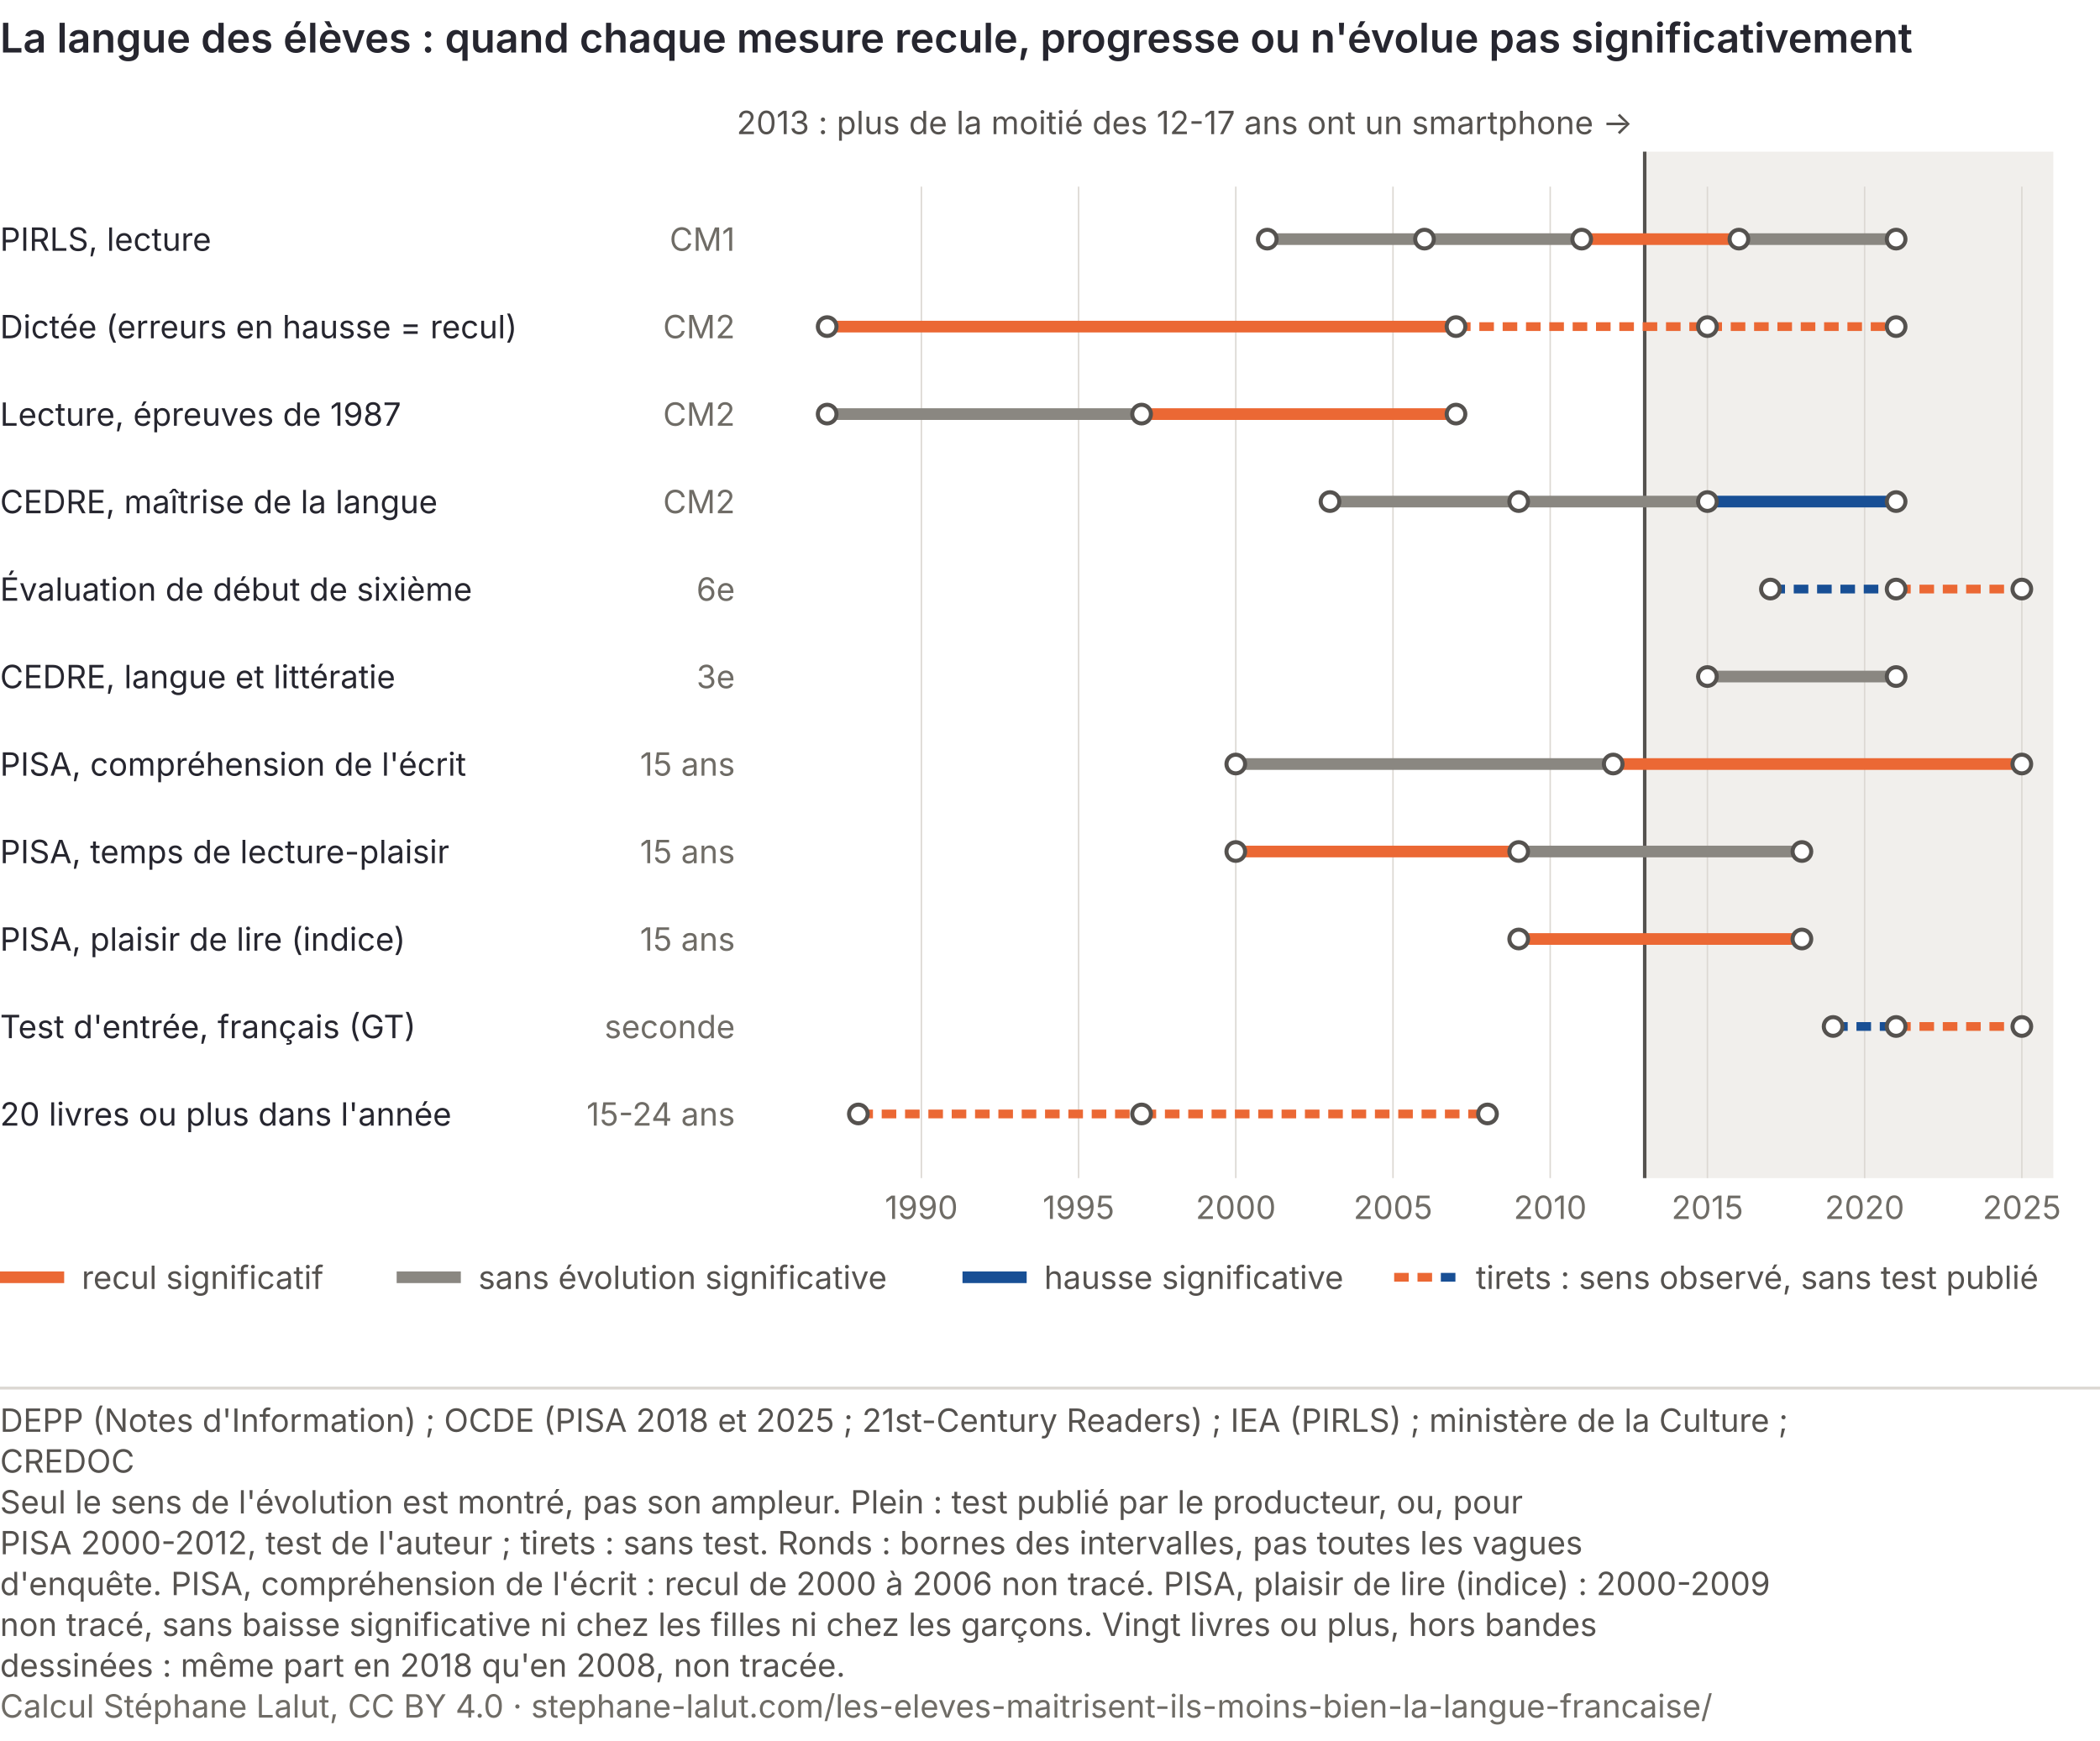
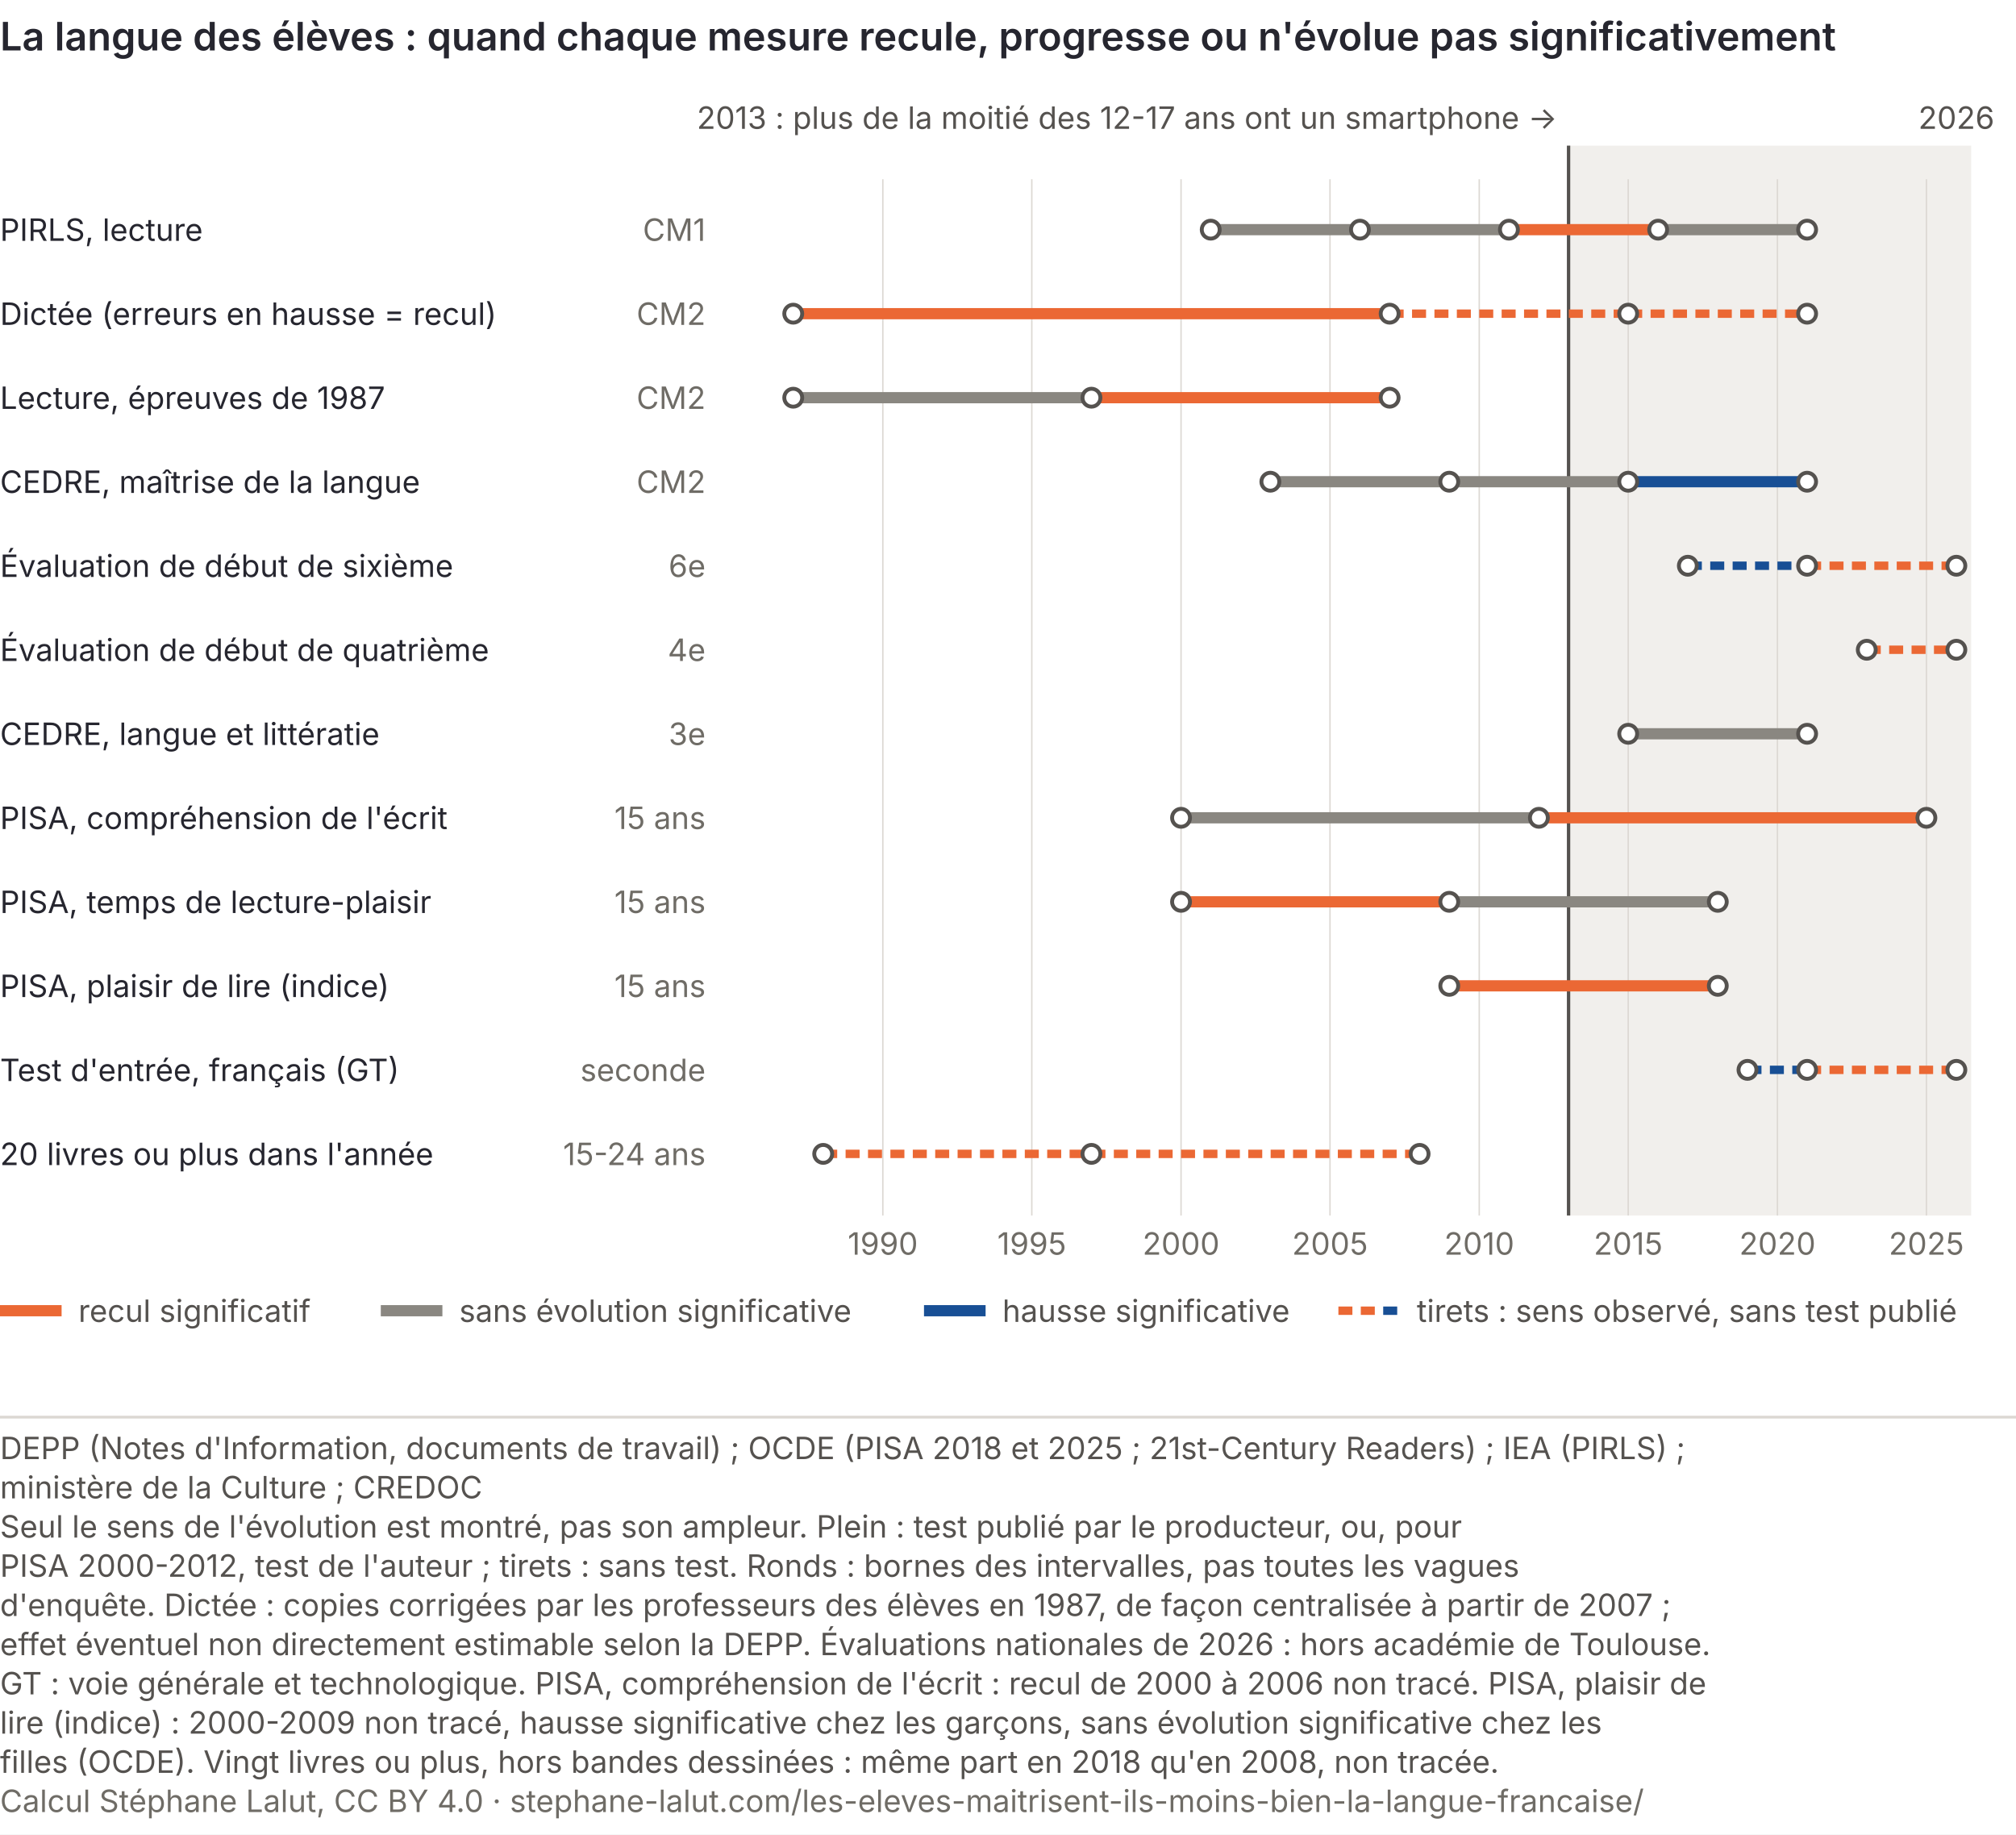
- <svg xmlns="http://www.w3.org/2000/svg" viewBox="0 0 720 597" role="img" font-variant-numeric="tabular-nums" aria-labelledby="lan-c-t lan-c-d" font-family="Inter, 'Helvetica Neue', Arial, sans-serif">
-   <rect width="720" height="597" fill="#ffffff" />
+ <svg xmlns="http://www.w3.org/2000/svg" viewBox="0 0 720 655" role="img" font-variant-numeric="tabular-nums" aria-labelledby="lan-c-t lan-c-d" font-family="Inter, 'Helvetica Neue', Arial, sans-serif">
+   <rect width="720" height="655" fill="#ffffff" />
  <text x="0" y="18" font-size="14" font-weight="600" fill="#26262f">La langue des élèves : quand chaque mesure recule, progresse ou n'évolue pas significativement</text>
-   <rect x="563.9" y="52" width="140.1" height="352" fill="#f1efec" />
-   <line x1="563.9" y1="52" x2="563.9" y2="404" stroke="#55524f" stroke-width="1.2" />
-   <text x="559.9" y="46" font-size="11" fill="#55524f" text-anchor="end">2013 : plus de la moitié des 12-17 ans ont un smartphone →</text>
-   <text x="315.9" y="418" font-size="11" fill="#6f6c66" text-anchor="middle">1990</text>
-   <line x1="315.9" y1="64" x2="315.9" y2="404" stroke="#dcd8d3" stroke-width="0.5" />
-   <text x="369.8" y="418" font-size="11" fill="#6f6c66" text-anchor="middle">1995</text>
-   <line x1="369.8" y1="64" x2="369.8" y2="404" stroke="#dcd8d3" stroke-width="0.5" />
-   <text x="423.7" y="418" font-size="11" fill="#6f6c66" text-anchor="middle">2000</text>
-   <line x1="423.7" y1="64" x2="423.7" y2="404" stroke="#dcd8d3" stroke-width="0.5" />
-   <text x="477.6" y="418" font-size="11" fill="#6f6c66" text-anchor="middle">2005</text>
-   <line x1="477.6" y1="64" x2="477.6" y2="404" stroke="#dcd8d3" stroke-width="0.5" />
-   <text x="531.5" y="418" font-size="11" fill="#6f6c66" text-anchor="middle">2010</text>
-   <line x1="531.5" y1="64" x2="531.5" y2="404" stroke="#dcd8d3" stroke-width="0.5" />
-   <text x="585.4" y="418" font-size="11" fill="#6f6c66" text-anchor="middle">2015</text>
-   <line x1="585.4" y1="64" x2="585.4" y2="404" stroke="#dcd8d3" stroke-width="0.5" />
-   <text x="639.3" y="418" font-size="11" fill="#6f6c66" text-anchor="middle">2020</text>
-   <line x1="639.3" y1="64" x2="639.3" y2="404" stroke="#dcd8d3" stroke-width="0.5" />
-   <text x="693.2" y="418" font-size="11" fill="#6f6c66" text-anchor="middle">2025</text>
-   <line x1="693.2" y1="64" x2="693.2" y2="404" stroke="#dcd8d3" stroke-width="0.5" />
+   <rect x="560.2" y="52" width="143.8" height="382" fill="#f1efec" />
+   <line x1="560.2" y1="52" x2="560.2" y2="434" stroke="#55524f" stroke-width="1.2" />
+   <text x="556.2" y="46" font-size="11" fill="#55524f" text-anchor="end">2013 : plus de la moitié des 12-17 ans ont un smartphone →</text>
+   <text x="698.7" y="46" font-size="11" fill="#55524f" text-anchor="middle">2026</text>
+   <text x="315.3" y="448" font-size="11" fill="#6f6c66" text-anchor="middle">1990</text>
+   <line x1="315.3" y1="64" x2="315.3" y2="434" stroke="#dcd8d3" stroke-width="0.5" />
+   <text x="368.5" y="448" font-size="11" fill="#6f6c66" text-anchor="middle">1995</text>
+   <line x1="368.5" y1="64" x2="368.5" y2="434" stroke="#dcd8d3" stroke-width="0.5" />
+   <text x="421.8" y="448" font-size="11" fill="#6f6c66" text-anchor="middle">2000</text>
+   <line x1="421.8" y1="64" x2="421.8" y2="434" stroke="#dcd8d3" stroke-width="0.5" />
+   <text x="475.0" y="448" font-size="11" fill="#6f6c66" text-anchor="middle">2005</text>
+   <line x1="475.0" y1="64" x2="475.0" y2="434" stroke="#dcd8d3" stroke-width="0.5" />
+   <text x="528.3" y="448" font-size="11" fill="#6f6c66" text-anchor="middle">2010</text>
+   <line x1="528.3" y1="64" x2="528.3" y2="434" stroke="#dcd8d3" stroke-width="0.5" />
+   <text x="581.5" y="448" font-size="11" fill="#6f6c66" text-anchor="middle">2015</text>
+   <line x1="581.5" y1="64" x2="581.5" y2="434" stroke="#dcd8d3" stroke-width="0.5" />
+   <text x="634.8" y="448" font-size="11" fill="#6f6c66" text-anchor="middle">2020</text>
+   <line x1="634.8" y1="64" x2="634.8" y2="434" stroke="#dcd8d3" stroke-width="0.5" />
+   <text x="688.0" y="448" font-size="11" fill="#6f6c66" text-anchor="middle">2025</text>
+   <line x1="688.0" y1="64" x2="688.0" y2="434" stroke="#dcd8d3" stroke-width="0.5" />
  <text x="0" y="86" font-size="11" fill="#26262f">PIRLS, lecture</text>
  <text x="252" y="86" font-size="11" fill="#6f6c66" text-anchor="end">CM1</text>
-   <line x1="434.5" y1="82" x2="488.4" y2="82" stroke="#8a8781" stroke-width="4" />
-   <line x1="488.4" y1="82" x2="542.3" y2="82" stroke="#8a8781" stroke-width="4" />
-   <line x1="542.3" y1="82" x2="596.2" y2="82" stroke="#eb6834" stroke-width="4" />
-   <line x1="596.2" y1="82" x2="650.1" y2="82" stroke="#8a8781" stroke-width="4" />
-   <circle cx="434.5" cy="82" r="3.2" fill="#ffffff" stroke="#55524f" stroke-width="1.4" />
-   <circle cx="488.4" cy="82" r="3.2" fill="#ffffff" stroke="#55524f" stroke-width="1.4" />
-   <circle cx="542.3" cy="82" r="3.2" fill="#ffffff" stroke="#55524f" stroke-width="1.4" />
-   <circle cx="596.2" cy="82" r="3.2" fill="#ffffff" stroke="#55524f" stroke-width="1.4" />
-   <circle cx="650.1" cy="82" r="3.2" fill="#ffffff" stroke="#55524f" stroke-width="1.4" />
+   <line x1="432.4" y1="82" x2="485.7" y2="82" stroke="#8a8781" stroke-width="4" />
+   <line x1="485.7" y1="82" x2="538.9" y2="82" stroke="#8a8781" stroke-width="4" />
+   <line x1="538.9" y1="82" x2="592.2" y2="82" stroke="#eb6834" stroke-width="4" />
+   <line x1="592.2" y1="82" x2="645.4" y2="82" stroke="#8a8781" stroke-width="4" />
+   <circle cx="432.4" cy="82" r="3.2" fill="#ffffff" stroke="#55524f" stroke-width="1.4" />
+   <circle cx="485.7" cy="82" r="3.2" fill="#ffffff" stroke="#55524f" stroke-width="1.4" />
+   <circle cx="538.9" cy="82" r="3.2" fill="#ffffff" stroke="#55524f" stroke-width="1.4" />
+   <circle cx="592.2" cy="82" r="3.2" fill="#ffffff" stroke="#55524f" stroke-width="1.4" />
+   <circle cx="645.4" cy="82" r="3.2" fill="#ffffff" stroke="#55524f" stroke-width="1.4" />
  <text x="0" y="116" font-size="11" fill="#26262f">Dictée (erreurs en hausse = recul)</text>
  <text x="252" y="116" font-size="11" fill="#6f6c66" text-anchor="end">CM2</text>
-   <line x1="283.6" y1="112" x2="499.2" y2="112" stroke="#eb6834" stroke-width="4" />
-   <line x1="499.2" y1="112" x2="585.4" y2="112" stroke="#eb6834" stroke-width="3" stroke-dasharray="5 3" />
-   <line x1="585.4" y1="112" x2="650.1" y2="112" stroke="#eb6834" stroke-width="3" stroke-dasharray="5 3" />
-   <circle cx="283.6" cy="112" r="3.2" fill="#ffffff" stroke="#55524f" stroke-width="1.4" />
-   <circle cx="499.2" cy="112" r="3.2" fill="#ffffff" stroke="#55524f" stroke-width="1.4" />
-   <circle cx="585.4" cy="112" r="3.2" fill="#ffffff" stroke="#55524f" stroke-width="1.4" />
-   <circle cx="650.1" cy="112" r="3.2" fill="#ffffff" stroke="#55524f" stroke-width="1.4" />
+   <line x1="283.3" y1="112" x2="496.3" y2="112" stroke="#eb6834" stroke-width="4" />
+   <line x1="496.3" y1="112" x2="581.5" y2="112" stroke="#eb6834" stroke-width="3" stroke-dasharray="5 3" />
+   <line x1="581.5" y1="112" x2="645.4" y2="112" stroke="#eb6834" stroke-width="3" stroke-dasharray="5 3" />
+   <circle cx="283.3" cy="112" r="3.2" fill="#ffffff" stroke="#55524f" stroke-width="1.4" />
+   <circle cx="496.3" cy="112" r="3.2" fill="#ffffff" stroke="#55524f" stroke-width="1.4" />
+   <circle cx="581.5" cy="112" r="3.2" fill="#ffffff" stroke="#55524f" stroke-width="1.4" />
+   <circle cx="645.4" cy="112" r="3.2" fill="#ffffff" stroke="#55524f" stroke-width="1.4" />
  <text x="0" y="146" font-size="11" fill="#26262f">Lecture, épreuves de 1987</text>
  <text x="252" y="146" font-size="11" fill="#6f6c66" text-anchor="end">CM2</text>
-   <line x1="283.6" y1="142" x2="391.4" y2="142" stroke="#8a8781" stroke-width="4" />
-   <line x1="391.4" y1="142" x2="499.2" y2="142" stroke="#eb6834" stroke-width="4" />
-   <circle cx="283.6" cy="142" r="3.2" fill="#ffffff" stroke="#55524f" stroke-width="1.4" />
-   <circle cx="391.4" cy="142" r="3.2" fill="#ffffff" stroke="#55524f" stroke-width="1.4" />
-   <circle cx="499.2" cy="142" r="3.2" fill="#ffffff" stroke="#55524f" stroke-width="1.4" />
+   <line x1="283.3" y1="142" x2="389.8" y2="142" stroke="#8a8781" stroke-width="4" />
+   <line x1="389.8" y1="142" x2="496.3" y2="142" stroke="#eb6834" stroke-width="4" />
+   <circle cx="283.3" cy="142" r="3.2" fill="#ffffff" stroke="#55524f" stroke-width="1.4" />
+   <circle cx="389.8" cy="142" r="3.2" fill="#ffffff" stroke="#55524f" stroke-width="1.4" />
+   <circle cx="496.3" cy="142" r="3.2" fill="#ffffff" stroke="#55524f" stroke-width="1.4" />
  <text x="0" y="176" font-size="11" fill="#26262f">CEDRE, maîtrise de la langue</text>
  <text x="252" y="176" font-size="11" fill="#6f6c66" text-anchor="end">CM2</text>
-   <line x1="456.0" y1="172" x2="520.7" y2="172" stroke="#8a8781" stroke-width="4" />
-   <line x1="520.7" y1="172" x2="585.4" y2="172" stroke="#8a8781" stroke-width="4" />
-   <line x1="585.4" y1="172" x2="650.1" y2="172" stroke="#184f95" stroke-width="4" />
-   <circle cx="456.0" cy="172" r="3.2" fill="#ffffff" stroke="#55524f" stroke-width="1.4" />
-   <circle cx="520.7" cy="172" r="3.2" fill="#ffffff" stroke="#55524f" stroke-width="1.4" />
-   <circle cx="585.4" cy="172" r="3.2" fill="#ffffff" stroke="#55524f" stroke-width="1.4" />
-   <circle cx="650.1" cy="172" r="3.2" fill="#ffffff" stroke="#55524f" stroke-width="1.4" />
+   <line x1="453.7" y1="172" x2="517.6" y2="172" stroke="#8a8781" stroke-width="4" />
+   <line x1="517.6" y1="172" x2="581.5" y2="172" stroke="#8a8781" stroke-width="4" />
+   <line x1="581.5" y1="172" x2="645.4" y2="172" stroke="#184f95" stroke-width="4" />
+   <circle cx="453.7" cy="172" r="3.2" fill="#ffffff" stroke="#55524f" stroke-width="1.4" />
+   <circle cx="517.6" cy="172" r="3.2" fill="#ffffff" stroke="#55524f" stroke-width="1.4" />
+   <circle cx="581.5" cy="172" r="3.2" fill="#ffffff" stroke="#55524f" stroke-width="1.4" />
+   <circle cx="645.4" cy="172" r="3.2" fill="#ffffff" stroke="#55524f" stroke-width="1.4" />
  <text x="0" y="206" font-size="11" fill="#26262f">Évaluation de début de sixième</text>
  <text x="252" y="206" font-size="11" fill="#6f6c66" text-anchor="end">6e</text>
-   <line x1="607.0" y1="202" x2="650.1" y2="202" stroke="#184f95" stroke-width="3" stroke-dasharray="5 3" />
-   <line x1="650.1" y1="202" x2="693.2" y2="202" stroke="#eb6834" stroke-width="3" stroke-dasharray="5 3" />
-   <circle cx="607.0" cy="202" r="3.2" fill="#ffffff" stroke="#55524f" stroke-width="1.4" />
-   <circle cx="650.1" cy="202" r="3.2" fill="#ffffff" stroke="#55524f" stroke-width="1.4" />
-   <circle cx="693.2" cy="202" r="3.2" fill="#ffffff" stroke="#55524f" stroke-width="1.4" />
-   <text x="0" y="236" font-size="11" fill="#26262f">CEDRE, langue et littératie</text>
-   <text x="252" y="236" font-size="11" fill="#6f6c66" text-anchor="end">3e</text>
-   <line x1="585.4" y1="232" x2="650.1" y2="232" stroke="#8a8781" stroke-width="4" />
-   <circle cx="585.4" cy="232" r="3.2" fill="#ffffff" stroke="#55524f" stroke-width="1.4" />
-   <circle cx="650.1" cy="232" r="3.2" fill="#ffffff" stroke="#55524f" stroke-width="1.4" />
-   <text x="0" y="266" font-size="11" fill="#26262f">PISA, compréhension de l'écrit</text>
-   <text x="252" y="266" font-size="11" fill="#6f6c66" text-anchor="end">15 ans</text>
-   <line x1="423.7" y1="262" x2="553.1" y2="262" stroke="#8a8781" stroke-width="4" />
-   <line x1="553.1" y1="262" x2="693.2" y2="262" stroke="#eb6834" stroke-width="4" />
-   <circle cx="423.7" cy="262" r="3.2" fill="#ffffff" stroke="#55524f" stroke-width="1.4" />
-   <circle cx="553.1" cy="262" r="3.2" fill="#ffffff" stroke="#55524f" stroke-width="1.4" />
-   <circle cx="693.2" cy="262" r="3.2" fill="#ffffff" stroke="#55524f" stroke-width="1.4" />
-   <text x="0" y="296" font-size="11" fill="#26262f">PISA, temps de lecture-plaisir</text>
+   <line x1="602.8" y1="202" x2="645.4" y2="202" stroke="#184f95" stroke-width="3" stroke-dasharray="5 3" />
+   <line x1="645.4" y1="202" x2="698.7" y2="202" stroke="#eb6834" stroke-width="3" stroke-dasharray="5 3" />
+   <circle cx="602.8" cy="202" r="3.2" fill="#ffffff" stroke="#55524f" stroke-width="1.4" />
+   <circle cx="645.4" cy="202" r="3.2" fill="#ffffff" stroke="#55524f" stroke-width="1.4" />
+   <circle cx="698.7" cy="202" r="3.2" fill="#ffffff" stroke="#55524f" stroke-width="1.4" />
+   <text x="0" y="236" font-size="11" fill="#26262f">Évaluation de début de quatrième</text>
+   <text x="252" y="236" font-size="11" fill="#6f6c66" text-anchor="end">4e</text>
+   <line x1="666.7" y1="232" x2="698.7" y2="232" stroke="#eb6834" stroke-width="3" stroke-dasharray="5 3" />
+   <circle cx="666.7" cy="232" r="3.2" fill="#ffffff" stroke="#55524f" stroke-width="1.4" />
+   <circle cx="698.7" cy="232" r="3.2" fill="#ffffff" stroke="#55524f" stroke-width="1.4" />
+   <text x="0" y="266" font-size="11" fill="#26262f">CEDRE, langue et littératie</text>
+   <text x="252" y="266" font-size="11" fill="#6f6c66" text-anchor="end">3e</text>
+   <line x1="581.5" y1="262" x2="645.4" y2="262" stroke="#8a8781" stroke-width="4" />
+   <circle cx="581.5" cy="262" r="3.2" fill="#ffffff" stroke="#55524f" stroke-width="1.4" />
+   <circle cx="645.4" cy="262" r="3.2" fill="#ffffff" stroke="#55524f" stroke-width="1.4" />
+   <text x="0" y="296" font-size="11" fill="#26262f">PISA, compréhension de l'écrit</text>
  <text x="252" y="296" font-size="11" fill="#6f6c66" text-anchor="end">15 ans</text>
-   <line x1="423.7" y1="292" x2="520.7" y2="292" stroke="#eb6834" stroke-width="4" />
-   <line x1="520.7" y1="292" x2="617.8" y2="292" stroke="#8a8781" stroke-width="4" />
-   <circle cx="423.7" cy="292" r="3.2" fill="#ffffff" stroke="#55524f" stroke-width="1.4" />
-   <circle cx="520.7" cy="292" r="3.2" fill="#ffffff" stroke="#55524f" stroke-width="1.4" />
-   <circle cx="617.8" cy="292" r="3.2" fill="#ffffff" stroke="#55524f" stroke-width="1.4" />
-   <text x="0" y="326" font-size="11" fill="#26262f">PISA, plaisir de lire (indice)</text>
+   <line x1="421.8" y1="292" x2="549.6" y2="292" stroke="#8a8781" stroke-width="4" />
+   <line x1="549.6" y1="292" x2="688.0" y2="292" stroke="#eb6834" stroke-width="4" />
+   <circle cx="421.8" cy="292" r="3.2" fill="#ffffff" stroke="#55524f" stroke-width="1.4" />
+   <circle cx="549.6" cy="292" r="3.2" fill="#ffffff" stroke="#55524f" stroke-width="1.4" />
+   <circle cx="688.0" cy="292" r="3.2" fill="#ffffff" stroke="#55524f" stroke-width="1.4" />
+   <text x="0" y="326" font-size="11" fill="#26262f">PISA, temps de lecture-plaisir</text>
  <text x="252" y="326" font-size="11" fill="#6f6c66" text-anchor="end">15 ans</text>
-   <line x1="520.7" y1="322" x2="617.8" y2="322" stroke="#eb6834" stroke-width="4" />
-   <circle cx="520.7" cy="322" r="3.2" fill="#ffffff" stroke="#55524f" stroke-width="1.4" />
-   <circle cx="617.8" cy="322" r="3.2" fill="#ffffff" stroke="#55524f" stroke-width="1.4" />
-   <text x="0" y="356" font-size="11" fill="#26262f">Test d'entrée, français (GT)</text>
-   <text x="252" y="356" font-size="11" fill="#6f6c66" text-anchor="end">seconde</text>
-   <line x1="628.5" y1="352" x2="650.1" y2="352" stroke="#184f95" stroke-width="3" stroke-dasharray="5 3" />
-   <line x1="650.1" y1="352" x2="693.2" y2="352" stroke="#eb6834" stroke-width="3" stroke-dasharray="5 3" />
-   <circle cx="628.5" cy="352" r="3.2" fill="#ffffff" stroke="#55524f" stroke-width="1.4" />
-   <circle cx="650.1" cy="352" r="3.2" fill="#ffffff" stroke="#55524f" stroke-width="1.4" />
-   <circle cx="693.2" cy="352" r="3.2" fill="#ffffff" stroke="#55524f" stroke-width="1.4" />
-   <text x="0" y="386" font-size="11" fill="#26262f">20 livres ou plus dans l'année</text>
-   <text x="252" y="386" font-size="11" fill="#6f6c66" text-anchor="end">15-24 ans</text>
-   <line x1="294.3" y1="382" x2="391.4" y2="382" stroke="#eb6834" stroke-width="3" stroke-dasharray="5 3" />
-   <line x1="391.4" y1="382" x2="510.0" y2="382" stroke="#eb6834" stroke-width="3" stroke-dasharray="5 3" />
-   <circle cx="294.3" cy="382" r="3.2" fill="#ffffff" stroke="#55524f" stroke-width="1.4" />
-   <circle cx="391.4" cy="382" r="3.2" fill="#ffffff" stroke="#55524f" stroke-width="1.4" />
-   <circle cx="510.0" cy="382" r="3.2" fill="#ffffff" stroke="#55524f" stroke-width="1.4" />
-   <line x1="0" y1="438" x2="22" y2="438" stroke="#eb6834" stroke-width="4" />
-   <text x="28" y="442" font-size="11" fill="#55524f">recul significatif</text>
-   <line x1="136" y1="438" x2="158" y2="438" stroke="#8a8781" stroke-width="4" />
-   <text x="164" y="442" font-size="11" fill="#55524f">sans évolution significative</text>
-   <line x1="330" y1="438" x2="352" y2="438" stroke="#184f95" stroke-width="4" />
-   <text x="358" y="442" font-size="11" fill="#55524f">hausse significative</text>
-   <line x1="478" y1="438" x2="491" y2="438" stroke="#eb6834" stroke-width="3" stroke-dasharray="5 3" />
-   <line x1="494" y1="438" x2="499" y2="438" stroke="#184f95" stroke-width="3" />
-   <text x="506" y="442" font-size="11" fill="#55524f">tirets : sens observé, sans test publié</text>
-   <line x1="0" y1="476.0" x2="720" y2="476.0" stroke="#dcd8d3" />
-   <text class="pied-source" x="0" y="491.0" font-size="11" fill="#55524f">DEPP (Notes d'Information) ; OCDE (PISA 2018 et 2025 ; 21st-Century Readers) ; IEA (PIRLS) ; ministère de la Culture ;</text>
-   <text class="pied-source" x="0" y="505.0" font-size="11" fill="#55524f">CREDOC</text>
-   <text class="pied-note" x="0" y="519.0" font-size="11" fill="#55524f">Seul le sens de l'évolution est montré, pas son ampleur. Plein : test publié par le producteur, ou, pour</text>
-   <text class="pied-note" x="0" y="533.0" font-size="11" fill="#55524f">PISA 2000-2012, test de l'auteur ; tirets : sans test. Ronds : bornes des intervalles, pas toutes les vagues</text>
-   <text class="pied-note" x="0" y="547.0" font-size="11" fill="#55524f">d'enquête. PISA, compréhension de l'écrit : recul de 2000 à 2006 non tracé. PISA, plaisir de lire (indice) : 2000-2009</text>
-   <text class="pied-note" x="0" y="561.0" font-size="11" fill="#55524f">non tracé, sans baisse significative ni chez les filles ni chez les garçons. Vingt livres ou plus, hors bandes</text>
-   <text class="pied-note" x="0" y="575.0" font-size="11" fill="#55524f">dessinées : même part en 2018 qu'en 2008, non tracée.</text>
-   <text class="pied-licence" x="0" y="589.0" font-size="11" fill="#6f6c66">Calcul Stéphane Lalut, CC BY 4.0 · stephane-lalut.com/les-eleves-maitrisent-ils-moins-bien-la-langue-francaise/</text>
+   <line x1="421.8" y1="322" x2="517.6" y2="322" stroke="#eb6834" stroke-width="4" />
+   <line x1="517.6" y1="322" x2="613.5" y2="322" stroke="#8a8781" stroke-width="4" />
+   <circle cx="421.8" cy="322" r="3.2" fill="#ffffff" stroke="#55524f" stroke-width="1.4" />
+   <circle cx="517.6" cy="322" r="3.2" fill="#ffffff" stroke="#55524f" stroke-width="1.4" />
+   <circle cx="613.5" cy="322" r="3.2" fill="#ffffff" stroke="#55524f" stroke-width="1.4" />
+   <text x="0" y="356" font-size="11" fill="#26262f">PISA, plaisir de lire (indice)</text>
+   <text x="252" y="356" font-size="11" fill="#6f6c66" text-anchor="end">15 ans</text>
+   <line x1="517.6" y1="352" x2="613.5" y2="352" stroke="#eb6834" stroke-width="4" />
+   <circle cx="517.6" cy="352" r="3.2" fill="#ffffff" stroke="#55524f" stroke-width="1.4" />
+   <circle cx="613.5" cy="352" r="3.2" fill="#ffffff" stroke="#55524f" stroke-width="1.4" />
+   <text x="0" y="386" font-size="11" fill="#26262f">Test d'entrée, français (GT)</text>
+   <text x="252" y="386" font-size="11" fill="#6f6c66" text-anchor="end">seconde</text>
+   <line x1="624.1" y1="382" x2="645.4" y2="382" stroke="#184f95" stroke-width="3" stroke-dasharray="5 3" />
+   <line x1="645.4" y1="382" x2="698.7" y2="382" stroke="#eb6834" stroke-width="3" stroke-dasharray="5 3" />
+   <circle cx="624.1" cy="382" r="3.2" fill="#ffffff" stroke="#55524f" stroke-width="1.4" />
+   <circle cx="645.4" cy="382" r="3.2" fill="#ffffff" stroke="#55524f" stroke-width="1.4" />
+   <circle cx="698.7" cy="382" r="3.2" fill="#ffffff" stroke="#55524f" stroke-width="1.4" />
+   <text x="0" y="416" font-size="11" fill="#26262f">20 livres ou plus dans l'année</text>
+   <text x="252" y="416" font-size="11" fill="#6f6c66" text-anchor="end">15-24 ans</text>
+   <line x1="294.0" y1="412" x2="389.8" y2="412" stroke="#eb6834" stroke-width="3" stroke-dasharray="5 3" />
+   <line x1="389.8" y1="412" x2="507.0" y2="412" stroke="#eb6834" stroke-width="3" stroke-dasharray="5 3" />
+   <circle cx="294.0" cy="412" r="3.2" fill="#ffffff" stroke="#55524f" stroke-width="1.4" />
+   <circle cx="389.8" cy="412" r="3.2" fill="#ffffff" stroke="#55524f" stroke-width="1.4" />
+   <circle cx="507.0" cy="412" r="3.2" fill="#ffffff" stroke="#55524f" stroke-width="1.4" />
+   <line x1="0" y1="468" x2="22" y2="468" stroke="#eb6834" stroke-width="4" />
+   <text x="28" y="472" font-size="11" fill="#55524f">recul significatif</text>
+   <line x1="136" y1="468" x2="158" y2="468" stroke="#8a8781" stroke-width="4" />
+   <text x="164" y="472" font-size="11" fill="#55524f">sans évolution significative</text>
+   <line x1="330" y1="468" x2="352" y2="468" stroke="#184f95" stroke-width="4" />
+   <text x="358" y="472" font-size="11" fill="#55524f">hausse significative</text>
+   <line x1="478" y1="468" x2="491" y2="468" stroke="#eb6834" stroke-width="3" stroke-dasharray="5 3" />
+   <line x1="494" y1="468" x2="499" y2="468" stroke="#184f95" stroke-width="3" />
+   <text x="506" y="472" font-size="11" fill="#55524f">tirets : sens observé, sans test publié</text>
+   <line x1="0" y1="506.0" x2="720" y2="506.0" stroke="#dcd8d3" />
+   <text class="pied-source" x="0" y="521.0" font-size="11" fill="#55524f">DEPP (Notes d'Information, documents de travail) ; OCDE (PISA 2018 et 2025 ; 21st-Century Readers) ; IEA (PIRLS) ;</text>
+   <text class="pied-source" x="0" y="535.0" font-size="11" fill="#55524f">ministère de la Culture ; CREDOC</text>
+   <text class="pied-note" x="0" y="549.0" font-size="11" fill="#55524f">Seul le sens de l'évolution est montré, pas son ampleur. Plein : test publié par le producteur, ou, pour</text>
+   <text class="pied-note" x="0" y="563.0" font-size="11" fill="#55524f">PISA 2000-2012, test de l'auteur ; tirets : sans test. Ronds : bornes des intervalles, pas toutes les vagues</text>
+   <text class="pied-note" x="0" y="577.0" font-size="11" fill="#55524f">d'enquête. Dictée : copies corrigées par les professeurs des élèves en 1987, de façon centralisée à partir de 2007 ;</text>
+   <text class="pied-note" x="0" y="591.0" font-size="11" fill="#55524f">effet éventuel non directement estimable selon la DEPP. Évaluations nationales de 2026 : hors académie de Toulouse.</text>
+   <text class="pied-note" x="0" y="605.0" font-size="11" fill="#55524f">GT : voie générale et technologique. PISA, compréhension de l'écrit : recul de 2000 à 2006 non tracé. PISA, plaisir de</text>
+   <text class="pied-note" x="0" y="619.0" font-size="11" fill="#55524f">lire (indice) : 2000-2009 non tracé, hausse significative chez les garçons, sans évolution significative chez les</text>
+   <text class="pied-note" x="0" y="633.0" font-size="11" fill="#55524f">filles (OCDE). Vingt livres ou plus, hors bandes dessinées : même part en 2018 qu'en 2008, non tracée.</text>
+   <text class="pied-licence" x="0" y="647.0" font-size="11" fill="#6f6c66">Calcul Stéphane Lalut, CC BY 4.0 · stephane-lalut.com/les-eleves-maitrisent-ils-moins-bien-la-langue-francaise/</text>
</svg>
